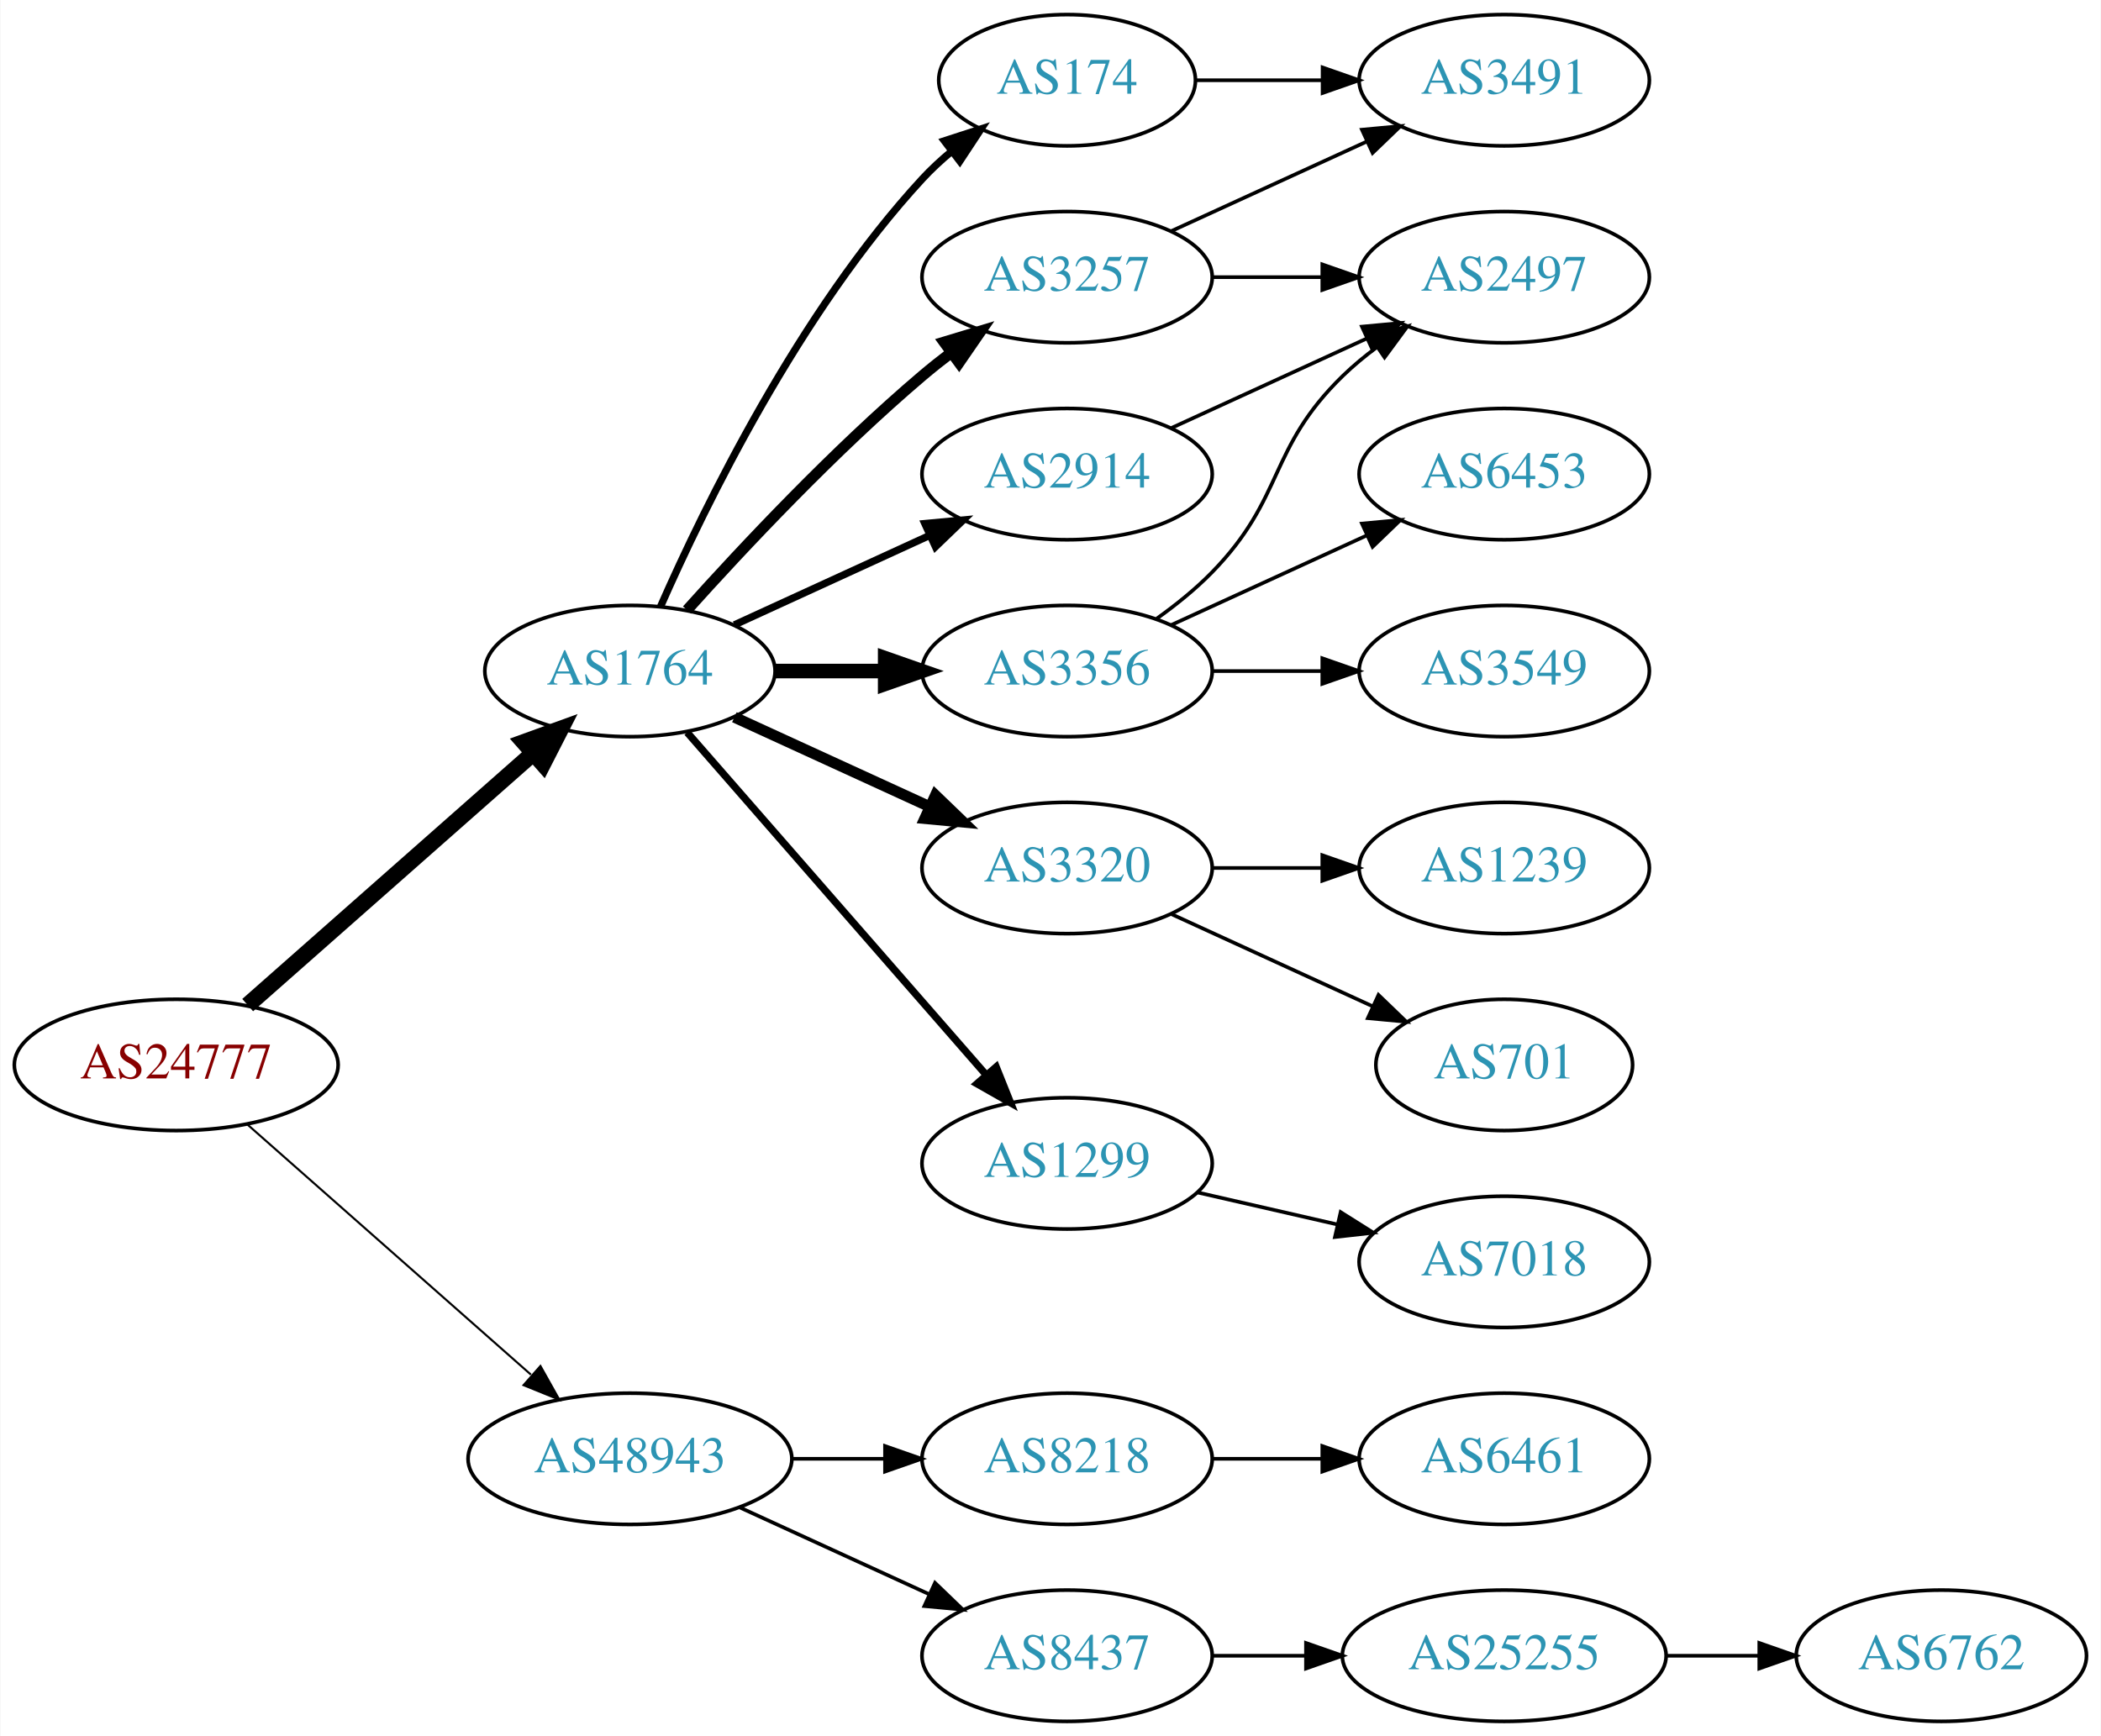
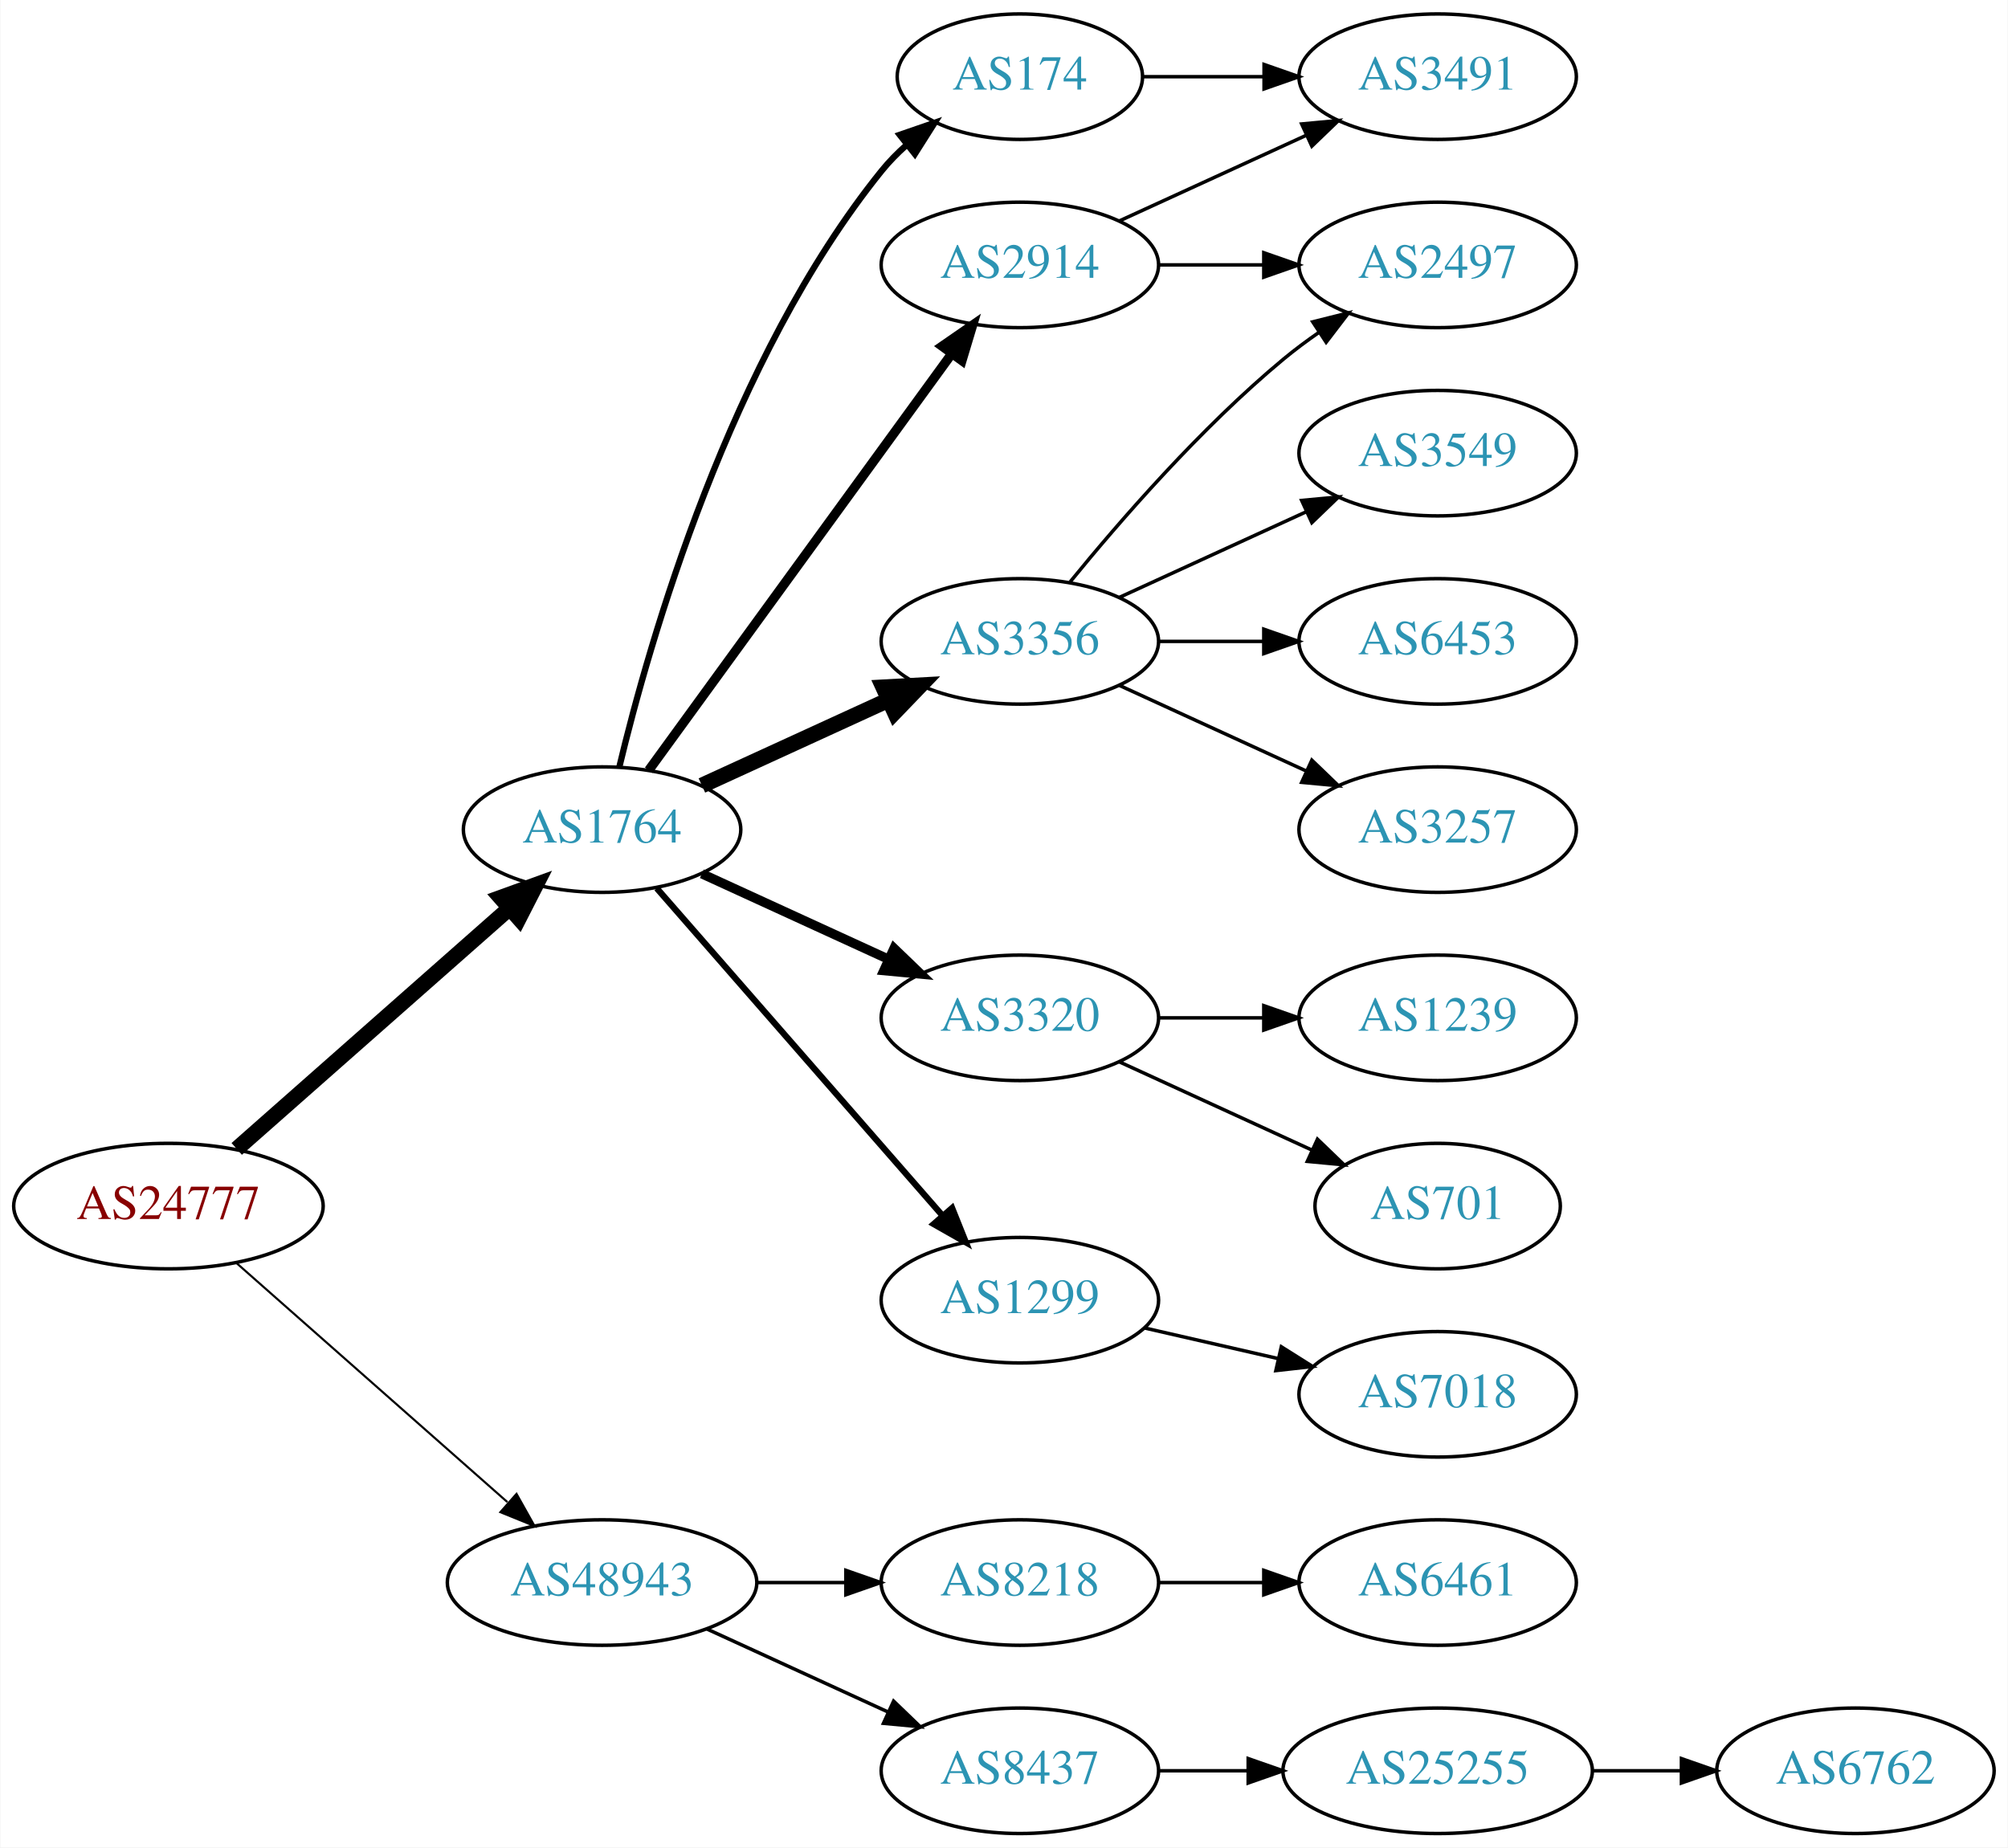
- <svg xmlns="http://www.w3.org/2000/svg" xmlns:xlink="http://www.w3.org/1999/xlink" width="576pt" height="476pt" viewBox="0.00 0.00 575.76 476.00">
-   <g id="graph0" class="graph" transform="scale(1 1) rotate(0) translate(4 472)">
-     <polygon fill="white" stroke="none" points="-4,4 -4,-472 571.762,-472 571.762,4 -4,4" />
+ <svg xmlns="http://www.w3.org/2000/svg" xmlns:xlink="http://www.w3.org/1999/xlink" width="576pt" height="530pt" viewBox="0.00 0.00 575.76 530.00">
+   <g id="graph0" class="graph" transform="scale(1 1) rotate(0) translate(4 526)">
+     <polygon fill="white" stroke="none" points="-4,4 -4,-526 571.762,-526 571.762,4 -4,4" />
    <g id="node1" class="node">
      <g id="a_node1">
        <a xlink:href="/asn/24777" xlink:title="AS24777 ~ CTBTO-AS [AT]">
          <ellipse fill="#ffffff" stroke="black" cx="44.196" cy="-180" rx="44.393" ry="18" />
          <text text-anchor="middle" x="44.196" y="-176.3" font-family="Times,serif" font-size="14.00" fill="#880000">AS24777</text>
        </a>
      </g>
    </g>
    <g id="node2" class="node">
      <g id="a_node2">
        <a xlink:href="/asn/1764" xlink:title="AS1764 ~ NEXTLAYER-AS [AT]">
          <ellipse fill="#ffffff" stroke="black" cx="168.588" cy="-288" rx="39.794" ry="18" />
          <text text-anchor="middle" x="168.588" y="-284.3" font-family="Times,serif" font-size="14.00" fill="#2c94b3">AS1764</text>
        </a>
      </g>
    </g>
    <g id="edge1" class="edge">
      <path fill="none" stroke="black" stroke-width="4.5" d="M63.785,-196.403C84.602,-214.772 118.478,-244.665 141.838,-265.278" />
      <polygon fill="black" stroke="black" stroke-width="4.5" points="139.52,-268.484 149.623,-272.148 144.73,-262.579 139.52,-268.484" />
    </g>
    <g id="node3" class="node">
      <g id="a_node3">
        <a xlink:href="/asn/48943" xlink:title="AS48943 ~ KAPPER NETWORK-COMMUNICATIONS GmbH [AT]">
          <ellipse fill="#ffffff" stroke="black" cx="168.588" cy="-72" rx="44.393" ry="18" />
          <text text-anchor="middle" x="168.588" y="-68.3" font-family="Times,serif" font-size="14.00" fill="#2c94b3">AS48943</text>
        </a>
      </g>
    </g>
    <g id="edge2" class="edge">
-       <path fill="none" stroke="black" stroke-width="0.562" d="M63.785,-163.597C84.482,-145.333 118.089,-115.678 141.434,-95.079" />
-       <polygon fill="black" stroke="black" stroke-width="0.562" points="144.043,-97.444 149.226,-88.203 139.412,-92.195 144.043,-97.444" />
+       <path fill="none" stroke="black" stroke-width="0.6" d="M63.785,-163.597C84.482,-145.333 118.089,-115.678 141.434,-95.079" />
+       <polygon fill="black" stroke="black" stroke-width="0.6" points="144.043,-97.444 149.226,-88.203 139.412,-92.195 144.043,-97.444" />
    </g>
    <g id="node4" class="node">
      <g id="a_node4">
-         <a xlink:href="/asn/174" xlink:title="AS174 ~ Cogent Communications [US]">
-           <ellipse fill="#ffffff" stroke="black" cx="288.431" cy="-450" rx="35.194" ry="18" />
-           <text text-anchor="middle" x="288.431" y="-446.3" font-family="Times,serif" font-size="14.00" fill="#2c94b3">AS174</text>
+         <a xlink:href="/asn/2914" xlink:title="AS2914 ~ NTT America, Inc. [US]">
+           <ellipse fill="#ffffff" stroke="black" cx="288.431" cy="-450" rx="39.794" ry="18" />
+           <text text-anchor="middle" x="288.431" y="-446.3" font-family="Times,serif" font-size="14.00" fill="#2c94b3">AS2914</text>
        </a>
      </g>
    </g>
    <g id="edge3" class="edge">
-       <path fill="none" stroke="black" stroke-width="2" d="M177.004,-305.761C189.072,-333.183 215.044,-386.473 248.784,-423 251.19,-425.604 253.887,-428.1 256.71,-430.449" />
-       <polygon fill="black" stroke="black" stroke-width="2" points="254.778,-433.378 264.854,-436.653 259.019,-427.809 254.778,-433.378" />
+       <path fill="none" stroke="black" stroke-width="2.7" d="M181.977,-305.031C202.699,-333.517 244.502,-390.985 268.79,-424.374" />
+       <polygon fill="black" stroke="black" stroke-width="2.7" points="266.141,-426.682 274.854,-432.71 271.801,-422.564 266.141,-426.682" />
    </g>
    <g id="node5" class="node">
      <g id="a_node5">
-         <a xlink:href="/asn/3257" xlink:title="AS3257 ~ GTT [DE]">
-           <ellipse fill="#ffffff" stroke="black" cx="288.431" cy="-396" rx="39.794" ry="18" />
-           <text text-anchor="middle" x="288.431" y="-392.3" font-family="Times,serif" font-size="14.00" fill="#2c94b3">AS3257</text>
+         <a xlink:href="/asn/3356" xlink:title="AS3356 ~ Level 3 Parent, LLC [US]">
+           <ellipse fill="#ffffff" stroke="black" cx="288.431" cy="-342" rx="39.794" ry="18" />
+           <text text-anchor="middle" x="288.431" y="-338.3" font-family="Times,serif" font-size="14.00" fill="#2c94b3">AS3356</text>
        </a>
      </g>
    </g>
    <g id="edge4" class="edge">
-       <path fill="none" stroke="black" stroke-width="3" d="M184.234,-304.725C199.535,-321.765 224.632,-348.523 248.784,-369 251.281,-371.117 253.942,-373.232 256.653,-375.293" />
-       <polygon fill="black" stroke="black" stroke-width="3" points="254.69,-378.194 264.83,-381.266 258.819,-372.541 254.69,-378.194" />
+       <path fill="none" stroke="black" stroke-width="4.5" d="M197.217,-300.661C213.174,-307.973 233.445,-317.261 250.727,-325.181" />
+       <polygon fill="black" stroke="black" stroke-width="4.5" points="249.244,-328.832 259.975,-329.419 252.524,-321.673 249.244,-328.832" />
    </g>
    <g id="node6" class="node">
      <g id="a_node6">
        <a xlink:href="/asn/3320" xlink:title="AS3320 ~ DTAG [DE]">
          <ellipse fill="#ffffff" stroke="black" cx="288.431" cy="-234" rx="39.794" ry="18" />
          <text text-anchor="middle" x="288.431" y="-230.3" font-family="Times,serif" font-size="14.00" fill="#2c94b3">AS3320</text>
        </a>
      </g>
    </g>
    <g id="edge5" class="edge">
-       <path fill="none" stroke="black" stroke-width="3" d="M197.217,-275.339C213.174,-268.027 233.445,-258.739 250.727,-250.819" />
-       <polygon fill="black" stroke="black" stroke-width="3" points="252.342,-253.929 259.975,-246.581 249.426,-247.565 252.342,-253.929" />
+       <path fill="none" stroke="black" stroke-width="2.7" d="M197.217,-275.339C213.174,-268.027 233.445,-258.739 250.727,-250.819" />
+       <polygon fill="black" stroke="black" stroke-width="2.7" points="252.342,-253.929 259.975,-246.581 249.426,-247.565 252.342,-253.929" />
    </g>
    <g id="node7" class="node">
      <g id="a_node7">
-         <a xlink:href="/asn/3356" xlink:title="AS3356 ~ Level 3 Parent, LLC [US]">
-           <ellipse fill="#ffffff" stroke="black" cx="288.431" cy="-288" rx="39.794" ry="18" />
-           <text text-anchor="middle" x="288.431" y="-284.3" font-family="Times,serif" font-size="14.00" fill="#2c94b3">AS3356</text>
-         </a>
-       </g>
-     </g>
-     <g id="edge6" class="edge">
-       <path fill="none" stroke="black" stroke-width="4" d="M208.501,-288C218.054,-288 228.404,-288 238.367,-288" />
-       <polygon fill="black" stroke="black" stroke-width="4" points="238.559,-291.5 248.559,-288 238.559,-284.5 238.559,-291.5" />
-     </g>
-     <g id="node8" class="node">
-       <g id="a_node8">
-         <a xlink:href="/asn/2914" xlink:title="AS2914 ~ NTT America, Inc. [US]">
-           <ellipse fill="#ffffff" stroke="black" cx="288.431" cy="-342" rx="39.794" ry="18" />
-           <text text-anchor="middle" x="288.431" y="-338.3" font-family="Times,serif" font-size="14.00" fill="#2c94b3">AS2914</text>
-         </a>
-       </g>
-     </g>
-     <g id="edge7" class="edge">
-       <path fill="none" stroke="black" stroke-width="2" d="M197.217,-300.661C213.174,-307.973 233.445,-317.261 250.727,-325.181" />
-       <polygon fill="black" stroke="black" stroke-width="2" points="249.426,-328.435 259.975,-329.419 252.342,-322.071 249.426,-328.435" />
-     </g>
-     <g id="node9" class="node">
-       <g id="a_node9">
        <a xlink:href="/asn/1299" xlink:title="AS1299 ~ Telia Carrier [EU]">
          <ellipse fill="#ffffff" stroke="black" cx="288.431" cy="-153" rx="39.794" ry="18" />
          <text text-anchor="middle" x="288.431" y="-149.3" font-family="Times,serif" font-size="14.00" fill="#2c94b3">AS1299</text>
        </a>
      </g>
    </g>
-     <g id="edge8" class="edge">
-       <path fill="none" stroke="black" stroke-width="2" d="M184.275,-271.175C204.851,-247.603 242.389,-204.6 266.062,-177.48" />
-       <polygon fill="black" stroke="black" stroke-width="2" points="268.99,-179.448 272.929,-169.613 263.716,-174.845 268.99,-179.448" />
+     <g id="edge6" class="edge">
+       <path fill="none" stroke="black" stroke-width="1.8" d="M184.275,-271.175C204.851,-247.603 242.389,-204.6 266.062,-177.48" />
+       <polygon fill="black" stroke="black" stroke-width="1.8" points="268.99,-179.448 272.929,-169.613 263.716,-174.845 268.99,-179.448" />
+     </g>
+     <g id="node8" class="node">
+       <g id="a_node8">
+         <a xlink:href="/asn/174" xlink:title="AS174 ~ Cogent Communications [US]">
+           <ellipse fill="#ffffff" stroke="black" cx="288.431" cy="-504" rx="35.194" ry="18" />
+           <text text-anchor="middle" x="288.431" y="-500.3" font-family="Times,serif" font-size="14.00" fill="#2c94b3">AS174</text>
+         </a>
+       </g>
+     </g>
+     <g id="edge7" class="edge">
+       <path fill="none" stroke="black" stroke-width="1.8" d="M173.515,-305.882C182.073,-341.609 205.222,-423.008 248.784,-477 250.891,-479.612 253.315,-482.079 255.899,-484.382" />
+       <polygon fill="black" stroke="black" stroke-width="1.8" points="253.966,-487.316 263.98,-490.775 258.309,-481.826 253.966,-487.316" />
    </g>
    <g id="node17" class="node">
      <g id="a_node17">
        <a xlink:href="/asn/8218" xlink:title="AS8218 ~ legacy Neotelecoms [FR]">
          <ellipse fill="#ffffff" stroke="black" cx="288.431" cy="-72" rx="39.794" ry="18" />
          <text text-anchor="middle" x="288.431" y="-68.3" font-family="Times,serif" font-size="14.00" fill="#2c94b3">AS8218</text>
        </a>
      </g>
    </g>
-     <g id="edge19" class="edge">
+     <g id="edge18" class="edge">
      <path fill="none" stroke="black" d="M212.799,-72C221.112,-72 229.875,-72 238.357,-72" />
      <polygon fill="black" stroke="black" points="238.516,-75.5 248.516,-72 238.516,-68.5 238.516,-75.5" />
    </g>
    <g id="node18" class="node">
      <g id="a_node18">
        <a xlink:href="/asn/8437" xlink:title="AS8437 ~ Hutchison Drei Austria GmbH [AT]">
          <ellipse fill="#ffffff" stroke="black" cx="288.431" cy="-18" rx="39.794" ry="18" />
          <text text-anchor="middle" x="288.431" y="-14.3" font-family="Times,serif" font-size="14.00" fill="#2c94b3">AS8437</text>
        </a>
      </g>
    </g>
-     <g id="edge20" class="edge">
+     <g id="edge19" class="edge">
      <path fill="none" stroke="black" d="M198.718,-58.652C214.329,-51.498 233.727,-42.609 250.399,-34.969" />
      <polygon fill="black" stroke="black" points="252.218,-37.986 259.851,-30.638 249.302,-31.622 252.218,-37.986" />
    </g>
+     <g id="node9" class="node">
+       <g id="a_node9">
+         <a xlink:href="/asn/2497" xlink:title="AS2497 ~ Internet Initiative Japan Inc. [JP]">
+           <ellipse fill="#ffffff" stroke="black" cx="408.273" cy="-450" rx="39.794" ry="18" />
+           <text text-anchor="middle" x="408.273" y="-446.3" font-family="Times,serif" font-size="14.00" fill="#2c94b3">AS2497</text>
+         </a>
+       </g>
+     </g>
+     <g id="edge17" class="edge">
+       <path fill="none" stroke="black" d="M328.343,-450C337.897,-450 348.246,-450 358.209,-450" />
+       <polygon fill="black" stroke="black" points="358.402,-453.5 368.402,-450 358.402,-446.5 358.402,-453.5" />
+     </g>
+     <g id="node16" class="node">
+       <g id="a_node16">
+         <a xlink:href="/asn/3491" xlink:title="AS3491 ~ PCCW Global, Inc. [US]">
+           <ellipse fill="#ffffff" stroke="black" cx="408.273" cy="-504" rx="39.794" ry="18" />
+           <text text-anchor="middle" x="408.273" y="-500.3" font-family="Times,serif" font-size="14.00" fill="#2c94b3">AS3491</text>
+         </a>
+       </g>
+     </g>
+     <g id="edge16" class="edge">
+       <path fill="none" stroke="black" d="M317.06,-462.661C333.017,-469.973 353.287,-479.261 370.57,-487.181" />
+       <polygon fill="black" stroke="black" points="369.269,-490.435 379.818,-491.419 372.185,-484.071 369.269,-490.435" />
+     </g>
+     <g id="edge8" class="edge">
+       <path fill="none" stroke="black" d="M302.85,-359.065C316.964,-376.375 340.379,-403.345 364.077,-423 367.294,-425.668 370.794,-428.27 374.365,-430.741" />
+       <polygon fill="black" stroke="black" points="372.442,-433.666 382.721,-436.236 376.288,-427.817 372.442,-433.666" />
+     </g>
    <g id="node10" class="node">
      <g id="a_node10">
-         <a xlink:href="/asn/3491" xlink:title="AS3491 ~ PCCW Global, Inc. [US]">
-           <ellipse fill="#ffffff" stroke="black" cx="408.273" cy="-450" rx="39.794" ry="18" />
-           <text text-anchor="middle" x="408.273" y="-446.3" font-family="Times,serif" font-size="14.00" fill="#2c94b3">AS3491</text>
+         <a xlink:href="/asn/3549" xlink:title="AS3549 ~ Level 3 Parent, LLC [US]">
+           <ellipse fill="#ffffff" stroke="black" cx="408.273" cy="-396" rx="39.794" ry="18" />
+           <text text-anchor="middle" x="408.273" y="-392.3" font-family="Times,serif" font-size="14.00" fill="#2c94b3">AS3549</text>
        </a>
      </g>
    </g>
    <g id="edge9" class="edge">
-       <path fill="none" stroke="black" d="M323.833,-450C334.657,-450 346.824,-450 358.451,-450" />
-       <polygon fill="black" stroke="black" points="358.482,-453.5 368.482,-450 358.482,-446.5 358.482,-453.5" />
-     </g>
-     <g id="edge10" class="edge">
-       <path fill="none" stroke="black" d="M317.06,-408.661C333.017,-415.973 353.287,-425.261 370.57,-433.181" />
-       <polygon fill="black" stroke="black" points="369.269,-436.435 379.818,-437.419 372.185,-430.071 369.269,-436.435" />
+       <path fill="none" stroke="black" d="M317.06,-354.661C333.017,-361.973 353.287,-371.261 370.57,-379.181" />
+       <polygon fill="black" stroke="black" points="369.269,-382.435 379.818,-383.419 372.185,-376.071 369.269,-382.435" />
    </g>
    <g id="node11" class="node">
      <g id="a_node11">
-         <a xlink:href="/asn/2497" xlink:title="AS2497 ~ Internet Initiative Japan Inc. [JP]">
-           <ellipse fill="#ffffff" stroke="black" cx="408.273" cy="-396" rx="39.794" ry="18" />
-           <text text-anchor="middle" x="408.273" y="-392.3" font-family="Times,serif" font-size="14.00" fill="#2c94b3">AS2497</text>
-         </a>
-       </g>
-     </g>
-     <g id="edge11" class="edge">
-       <path fill="none" stroke="black" d="M328.343,-396C337.897,-396 348.246,-396 358.209,-396" />
-       <polygon fill="black" stroke="black" points="358.402,-399.5 368.402,-396 358.402,-392.5 358.402,-399.5" />
+         <a xlink:href="/asn/6453" xlink:title="AS6453 ~ TATA COMMUNICATIONS (AMERICA) INC [US]">
+           <ellipse fill="#ffffff" stroke="black" cx="408.273" cy="-342" rx="39.794" ry="18" />
+           <text text-anchor="middle" x="408.273" y="-338.3" font-family="Times,serif" font-size="14.00" fill="#2c94b3">AS6453</text>
+         </a>
+       </g>
+     </g>
+     <g id="edge10" class="edge">
+       <path fill="none" stroke="black" d="M328.343,-342C337.897,-342 348.246,-342 358.209,-342" />
+       <polygon fill="black" stroke="black" points="358.402,-345.5 368.402,-342 358.402,-338.5 358.402,-345.5" />
    </g>
    <g id="node12" class="node">
      <g id="a_node12">
+         <a xlink:href="/asn/3257" xlink:title="AS3257 ~ GTT [DE]">
+           <ellipse fill="#ffffff" stroke="black" cx="408.273" cy="-288" rx="39.794" ry="18" />
+           <text text-anchor="middle" x="408.273" y="-284.3" font-family="Times,serif" font-size="14.00" fill="#2c94b3">AS3257</text>
+         </a>
+       </g>
+     </g>
+     <g id="edge11" class="edge">
+       <path fill="none" stroke="black" d="M317.06,-329.339C333.017,-322.027 353.287,-312.739 370.57,-304.819" />
+       <polygon fill="black" stroke="black" points="372.185,-307.929 379.818,-300.581 369.269,-301.565 372.185,-307.929" />
+     </g>
+     <g id="node13" class="node">
+       <g id="a_node13">
        <a xlink:href="/asn/1239" xlink:title="AS1239 ~ Sprint [US]">
          <ellipse fill="#ffffff" stroke="black" cx="408.273" cy="-234" rx="39.794" ry="18" />
          <text text-anchor="middle" x="408.273" y="-230.3" font-family="Times,serif" font-size="14.00" fill="#2c94b3">AS1239</text>
        </a>
      </g>
    </g>
    <g id="edge12" class="edge">
      <path fill="none" stroke="black" d="M328.343,-234C337.897,-234 348.246,-234 358.209,-234" />
      <polygon fill="black" stroke="black" points="358.402,-237.5 368.402,-234 358.402,-230.5 358.402,-237.5" />
    </g>
-     <g id="node13" class="node">
-       <g id="a_node13">
+     <g id="node14" class="node">
+       <g id="a_node14">
        <a xlink:href="/asn/701" xlink:title="AS701 ~ UUNET [US]">
          <ellipse fill="#ffffff" stroke="black" cx="408.273" cy="-180" rx="35.194" ry="18" />
          <text text-anchor="middle" x="408.273" y="-176.3" font-family="Times,serif" font-size="14.00" fill="#2c94b3">AS701</text>
        </a>
      </g>
    </g>
    <g id="edge13" class="edge">
      <path fill="none" stroke="black" d="M317.06,-221.339C333.476,-213.817 354.457,-204.202 372.054,-196.139" />
      <polygon fill="black" stroke="black" points="373.799,-199.189 381.432,-191.842 370.883,-192.826 373.799,-199.189" />
    </g>
-     <g id="edge16" class="edge">
-       <path fill="none" stroke="black" d="M313.025,-302.389C318.281,-306.148 323.613,-310.437 328.077,-315 348.25,-335.617 343.384,-348.906 364.077,-369 366.922,-371.763 370.096,-374.386 373.396,-376.834" />
-       <polygon fill="black" stroke="black" points="371.513,-379.786 381.744,-382.538 375.462,-374.006 371.513,-379.786" />
-     </g>
-     <g id="node14" class="node">
-       <g id="a_node14">
-         <a xlink:href="/asn/6453" xlink:title="AS6453 ~ TATA COMMUNICATIONS (AMERICA) INC [US]">
-           <ellipse fill="#ffffff" stroke="black" cx="408.273" cy="-342" rx="39.794" ry="18" />
-           <text text-anchor="middle" x="408.273" y="-338.3" font-family="Times,serif" font-size="14.00" fill="#2c94b3">AS6453</text>
-         </a>
-       </g>
-     </g>
-     <g id="edge14" class="edge">
-       <path fill="none" stroke="black" d="M317.06,-300.661C333.017,-307.973 353.287,-317.261 370.57,-325.181" />
-       <polygon fill="black" stroke="black" points="369.269,-328.435 379.818,-329.419 372.185,-322.071 369.269,-328.435" />
-     </g>
    <g id="node15" class="node">
      <g id="a_node15">
-         <a xlink:href="/asn/3549" xlink:title="AS3549 ~ Level 3 Parent, LLC [US]">
-           <ellipse fill="#ffffff" stroke="black" cx="408.273" cy="-288" rx="39.794" ry="18" />
-           <text text-anchor="middle" x="408.273" y="-284.3" font-family="Times,serif" font-size="14.00" fill="#2c94b3">AS3549</text>
-         </a>
-       </g>
-     </g>
-     <g id="edge15" class="edge">
-       <path fill="none" stroke="black" d="M328.343,-288C337.897,-288 348.246,-288 358.209,-288" />
-       <polygon fill="black" stroke="black" points="358.402,-291.5 368.402,-288 358.402,-284.5 358.402,-291.5" />
-     </g>
-     <g id="edge17" class="edge">
-       <path fill="none" stroke="black" d="M317.06,-354.661C333.017,-361.973 353.287,-371.261 370.57,-379.181" />
-       <polygon fill="black" stroke="black" points="369.269,-382.435 379.818,-383.419 372.185,-376.071 369.269,-382.435" />
-     </g>
-     <g id="node16" class="node">
-       <g id="a_node16">
        <a xlink:href="/asn/7018" xlink:title="AS7018 ~ AT&amp;T Services, Inc. [US]">
          <ellipse fill="#ffffff" stroke="black" cx="408.273" cy="-126" rx="39.794" ry="18" />
          <text text-anchor="middle" x="408.273" y="-122.3" font-family="Times,serif" font-size="14.00" fill="#2c94b3">AS7018</text>
        </a>
      </g>
    </g>
-     <g id="edge18" class="edge">
+     <g id="edge14" class="edge">
      <path fill="none" stroke="black" d="M324.15,-145.045C336.15,-142.296 349.771,-139.175 362.463,-136.267" />
      <polygon fill="black" stroke="black" points="363.429,-139.636 372.395,-133.991 361.866,-132.813 363.429,-139.636" />
+     </g>
+     <g id="edge15" class="edge">
+       <path fill="none" stroke="black" d="M323.833,-504C334.657,-504 346.824,-504 358.451,-504" />
+       <polygon fill="black" stroke="black" points="358.482,-507.5 368.482,-504 358.482,-500.5 358.482,-507.5" />
    </g>
    <g id="node19" class="node">
      <g id="a_node19">
        <a xlink:href="/asn/6461" xlink:title="AS6461 ~ Zayo Bandwidth [US]">
          <ellipse fill="#ffffff" stroke="black" cx="408.273" cy="-72" rx="39.794" ry="18" />
          <text text-anchor="middle" x="408.273" y="-68.3" font-family="Times,serif" font-size="14.00" fill="#2c94b3">AS6461</text>
        </a>
      </g>
    </g>
-     <g id="edge21" class="edge">
+     <g id="edge20" class="edge">
      <path fill="none" stroke="black" d="M328.343,-72C337.897,-72 348.246,-72 358.209,-72" />
      <polygon fill="black" stroke="black" points="358.402,-75.5 368.402,-72 358.402,-68.5 358.402,-75.5" />
    </g>
    <g id="node20" class="node">
      <g id="a_node20">
        <a xlink:href="/asn/25255" xlink:title="AS25255 ~ ==&gt; TELE2 AUSTRIA &lt;== [AT]">
          <ellipse fill="#ffffff" stroke="black" cx="408.273" cy="-18" rx="44.393" ry="18" />
          <text text-anchor="middle" x="408.273" y="-14.3" font-family="Times,serif" font-size="14.00" fill="#2c94b3">AS25255</text>
        </a>
      </g>
    </g>
-     <g id="edge22" class="edge">
+     <g id="edge21" class="edge">
      <path fill="none" stroke="black" d="M328.343,-18C336.446,-18 345.121,-18 353.648,-18" />
      <polygon fill="black" stroke="black" points="353.925,-21.5 363.925,-18 353.925,-14.5 353.925,-21.5" />
    </g>
    <g id="node21" class="node">
      <g id="a_node21">
        <a xlink:href="/asn/6762" xlink:title="AS6762 ~ TELECOM ITALIA SPARKLE S.p.A. [IT]">
          <ellipse fill="#ffffff" stroke="black" cx="528.116" cy="-18" rx="39.794" ry="18" />
          <text text-anchor="middle" x="528.116" y="-14.3" font-family="Times,serif" font-size="14.00" fill="#2c94b3">AS6762</text>
        </a>
      </g>
    </g>
-     <g id="edge23" class="edge">
+     <g id="edge22" class="edge">
      <path fill="none" stroke="black" d="M452.484,-18C460.797,-18 469.56,-18 478.042,-18" />
      <polygon fill="black" stroke="black" points="478.201,-21.5 488.201,-18 478.201,-14.5 478.201,-21.5" />
    </g>
  </g>
</svg>
